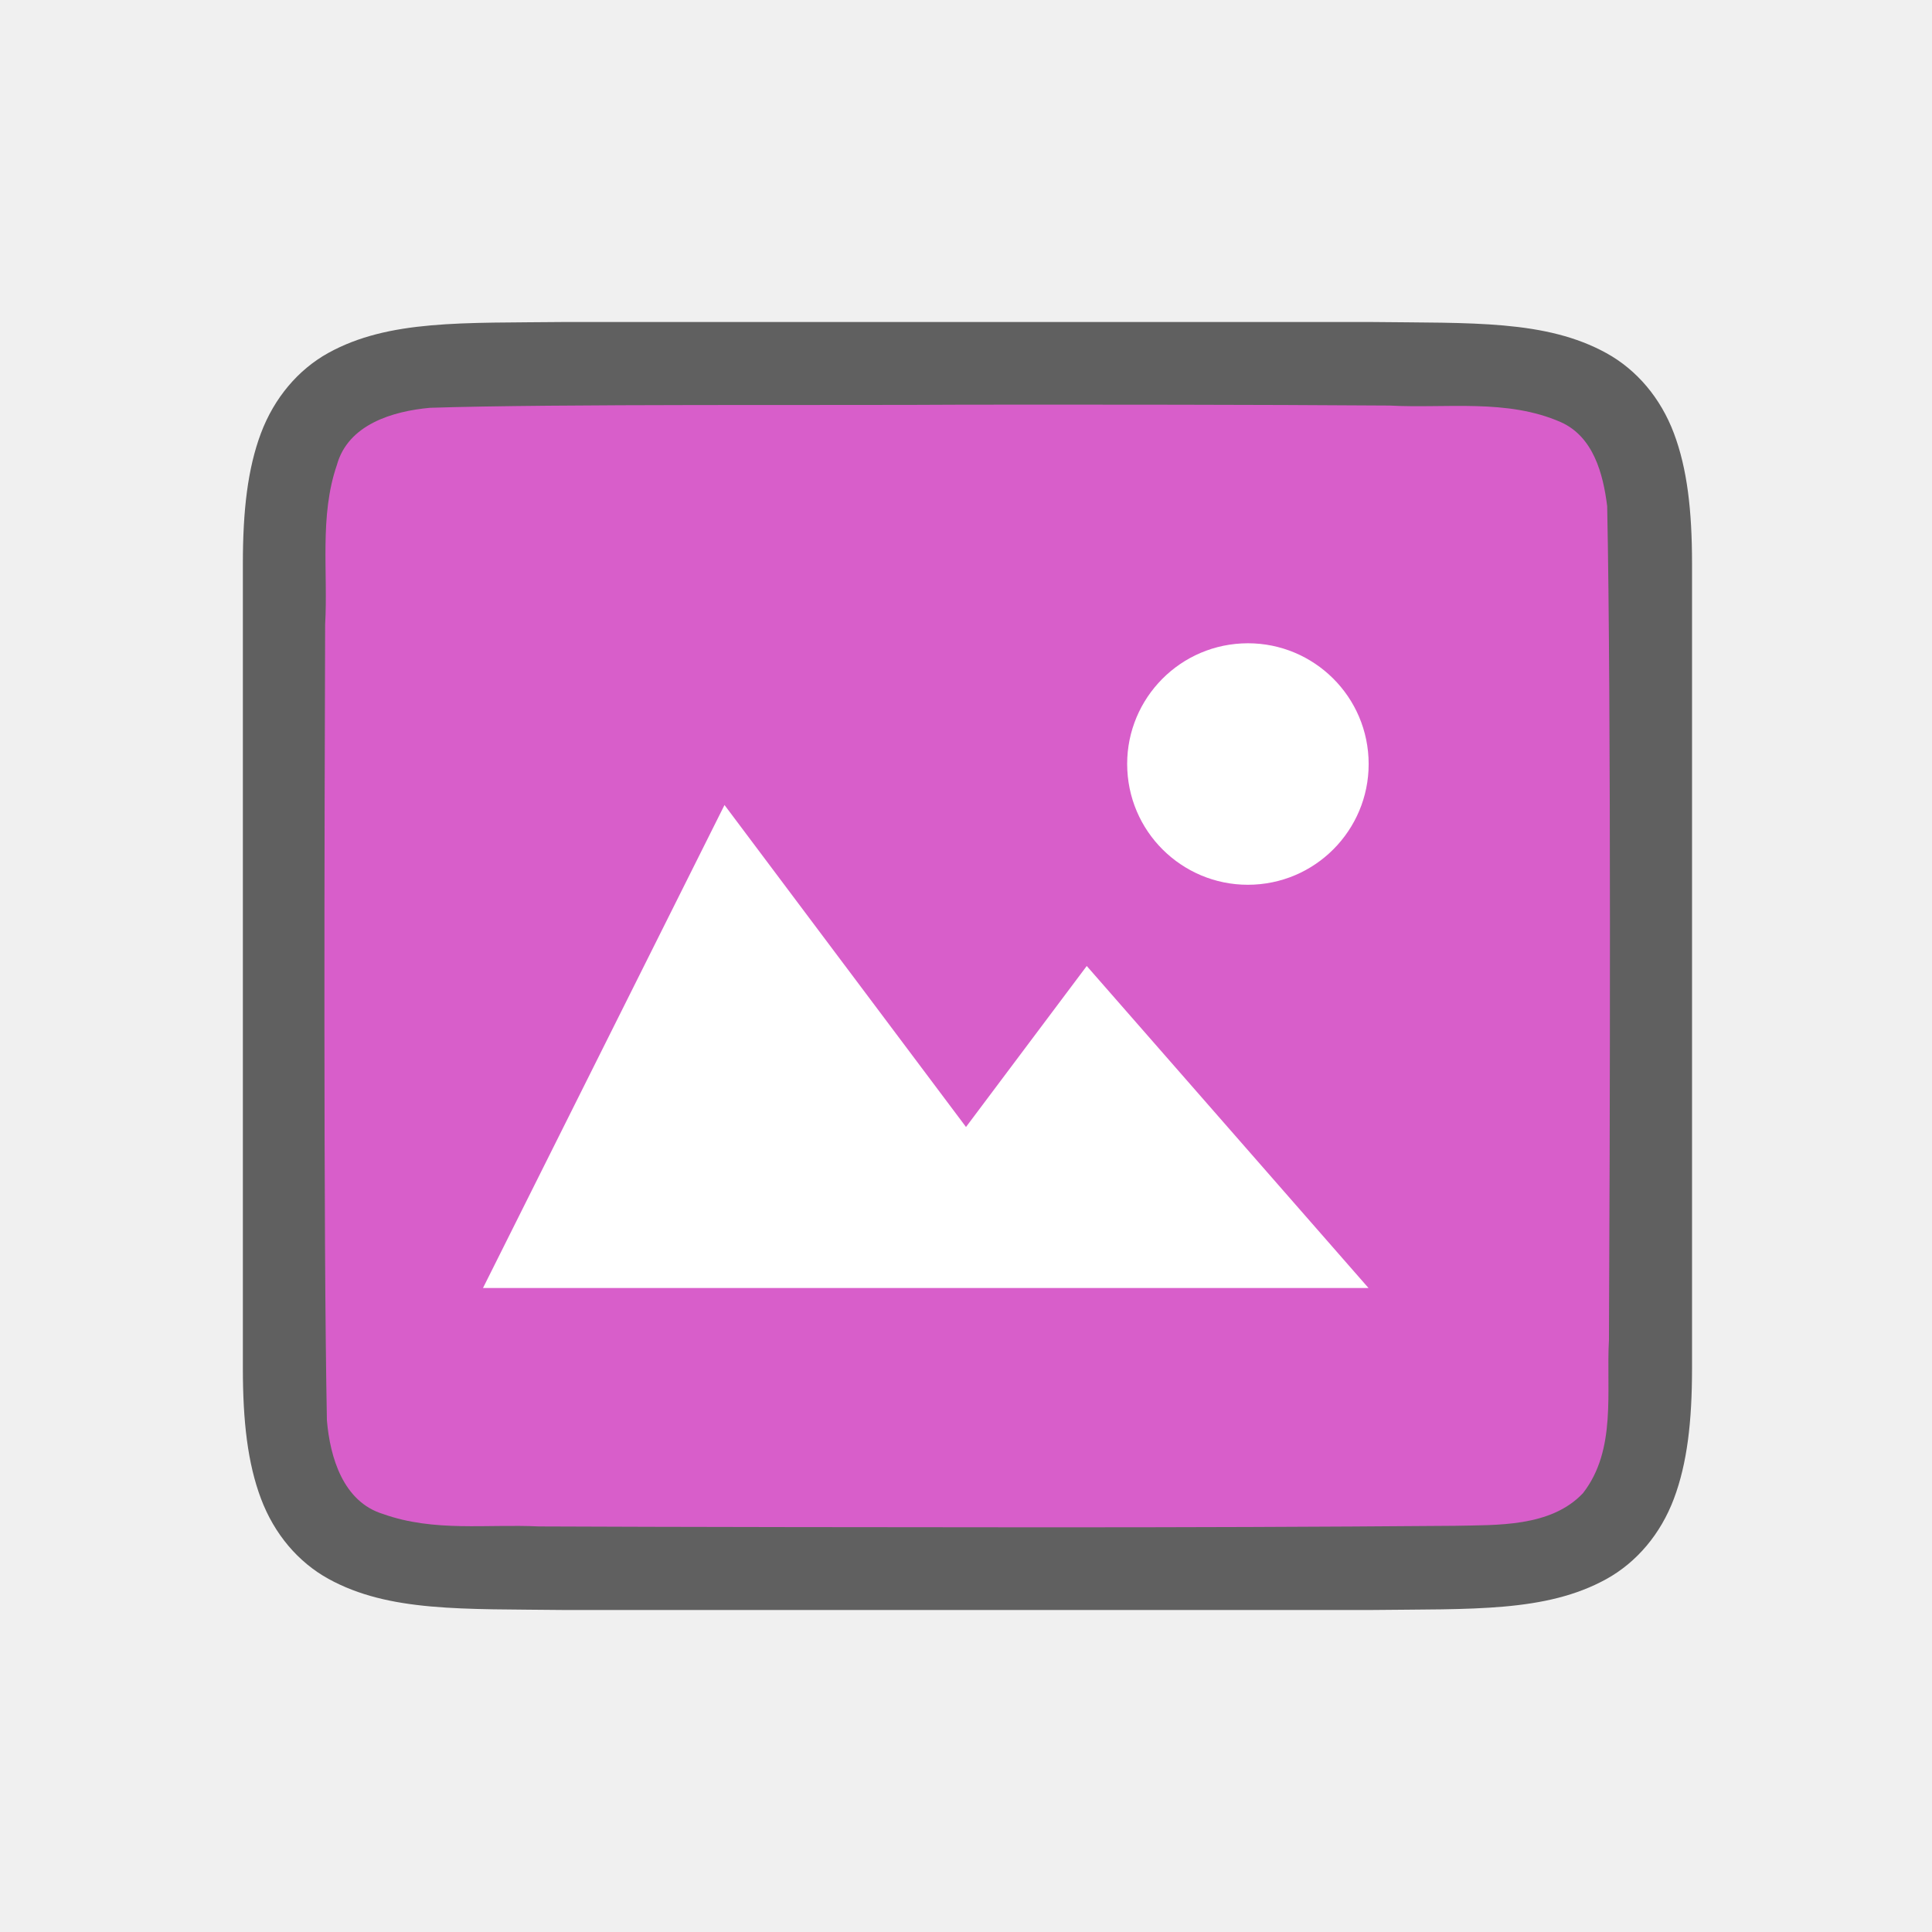
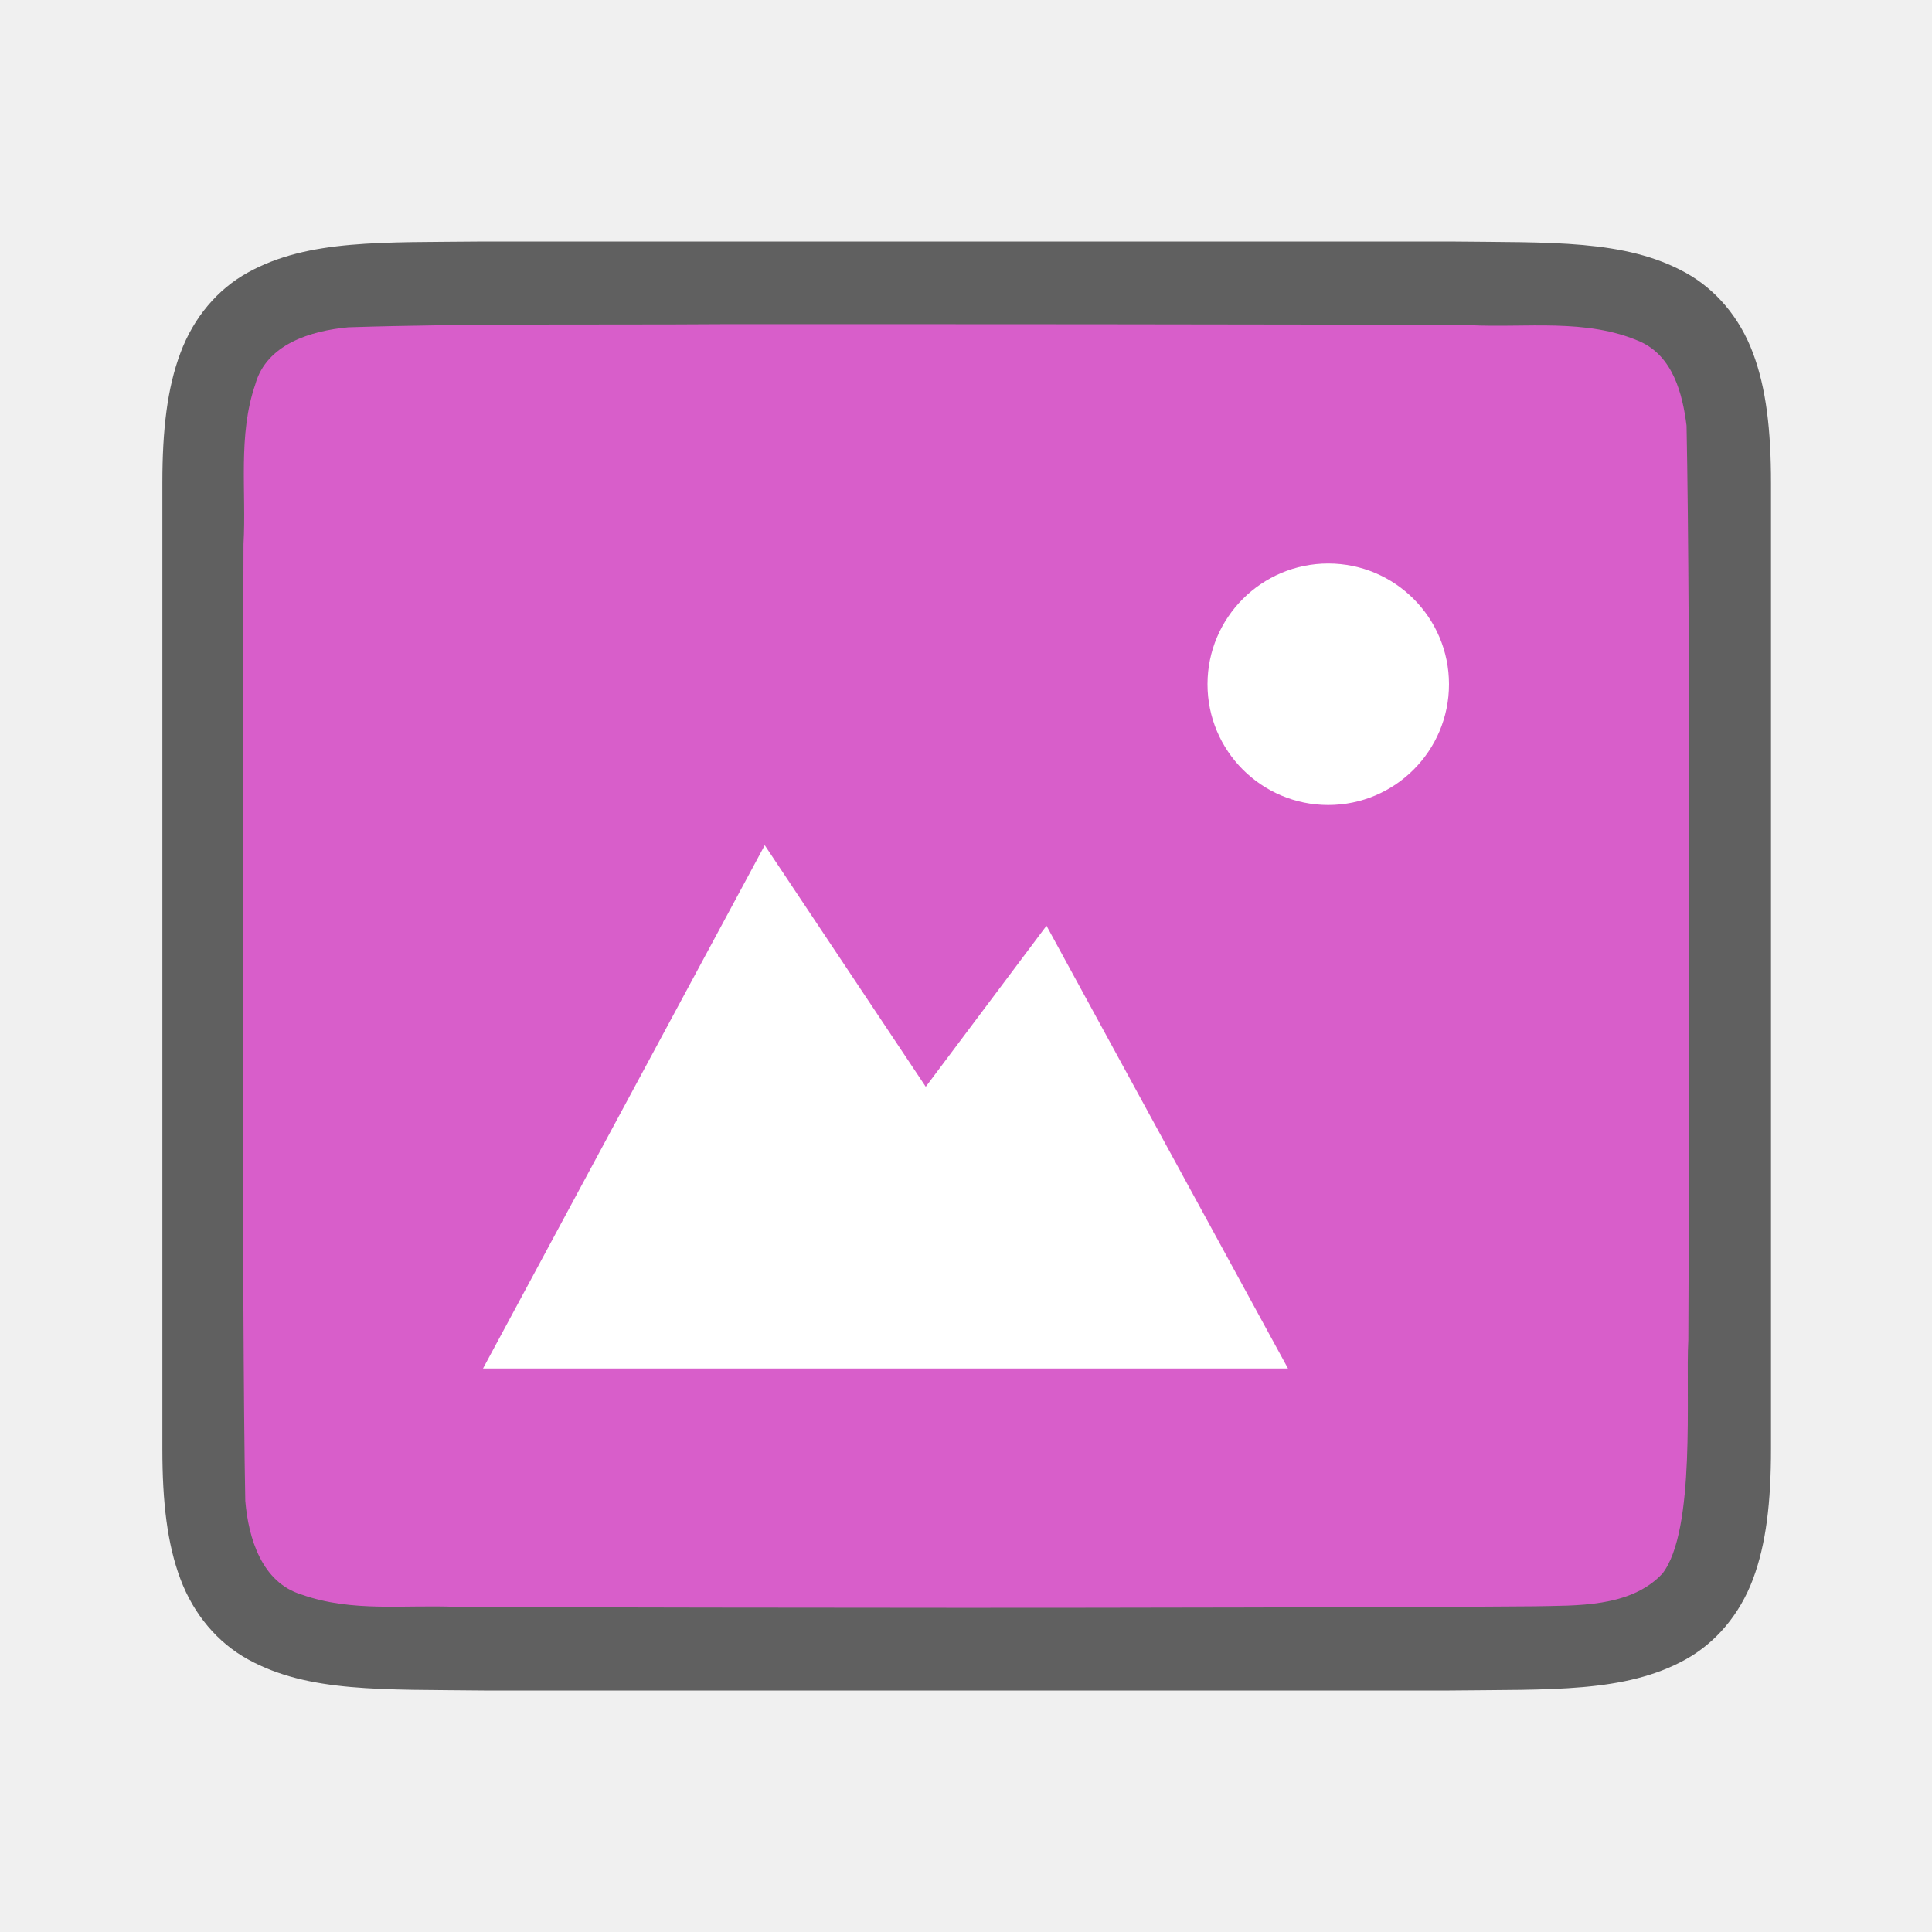
<svg xmlns="http://www.w3.org/2000/svg" viewBox="0 0 24 24" version="1.1" id="svg6">
  <defs id="defs10" />
-   <path id="path4237-1" d="M 7.011,4 C 5.753,4.014 4.832,3.969 4.079,4.384 3.703,4.592 3.406,4.944 3.241,5.383 3.077,5.821 3.017,6.342 3.017,7 v 1.488 8.512 c 0,0.658 0.06,1.179 0.225,1.617 0.165,0.439 0.462,0.789 0.838,0.996 0.753,0.415 1.674,0.372 2.932,0.387 h 0.002 10.006 0.004 c 1.258,-0.015 2.179,0.031 2.932,-0.385 0.376,-0.208 0.673,-0.559 0.838,-0.998 0.165,-0.439 0.225,-0.96 0.225,-1.617 V 8.467 7 c 0,-0.658 -0.06,-1.179 -0.225,-1.617 -0.165,-0.439 -0.462,-0.789 -0.838,-0.996 -0.753,-0.415 -1.674,-0.372 -2.932,-0.387 h -0.002 -10.006 z" style="font-style:normal;font-variant:normal;font-weight:normal;font-stretch:normal;font-size:15px;line-height:125%;font-family:Ubuntu;-inkscape-font-specification:Ubuntu;text-align:center;letter-spacing:0px;word-spacing:0px;writing-mode:lr-tb;text-anchor:middle;display:inline;opacity:0.6;fill:#000000;fill-opacity:1;stroke:none;stroke-width:1" />
-   <path id="path1993" d="M 12,5.027 C 10.443,5.038 6.89,5.015 5.34,5.066 4.879,5.108 4.324,5.272 4.185,5.776 3.966,6.411 4.076,7.109 4.039,7.758 c -0.008,2.297 -0.023,7.596 0.022,9.886 0.039,0.462 0.203,1.013 0.699,1.164 0.632,0.225 1.284,0.123 1.936,0.154 1.424,0.007 4.851,0.011 6.276,0.011 1.705,3.5e-4 3.408,-0.005 5.107,-0.019 0.512,-0.012 1.184,0.02 1.585,-0.405 0.421,-0.54 0.287,-1.268 0.323,-1.904 0.012,-2.444 0.028,-7.911 -0.022,-10.357 C 19.915,5.886 19.794,5.425 19.389,5.244 18.721,4.95 17.963,5.076 17.263,5.038 15.509,5.026 13.754,5.026 12,5.027 Z" style="opacity:1;vector-effect:none;fill:#d85eca;fill-opacity:1;stroke:none;stroke-width:1;stroke-linecap:round;stroke-linejoin:bevel;stroke-miterlimit:4;stroke-dasharray:none;stroke-dashoffset:0;stroke-opacity:1" />
-   <path style="color:#000000;display:inline;overflow:visible;visibility:visible;opacity:1;fill:#ffffff;fill-opacity:1;fill-rule:nonzero;stroke:none;stroke-width:18.285;marker:none;enable-background:accumulate" d="M 9,10 6,16 h 11 l -3.5,-4 -1.5,2 z" id="path1099" />
-   <path style="opacity:1;vector-effect:none;fill:#ffffff;fill-opacity:1;stroke:none;stroke-width:3;stroke-linecap:round;stroke-linejoin:bevel;stroke-miterlimit:4;stroke-dasharray:none;stroke-dashoffset:0;stroke-opacity:1" id="path3397" d="m 17,9.415 a 1.5,1.5 0 0 1 -1.422,1.574 1.5,1.5 0 0 1 -1.574,-1.422 1.5,1.5 0 0 1 1.421,-1.574 1.5,1.5 0 0 1 1.575,1.421" />
+   <path id="path4237-1" d="M 6.011,3 C 4.753,3.014 3.832,2.969 3.08,3.385 2.703,3.592 2.406,3.944 2.242,4.383 2.077,4.821 2.017,5.342 2.017,6 V 7.488 18 c 0,0.658 0.06,1.179 0.225,1.617 0.165,0.439 0.462,0.789 0.838,0.996 C 3.832,21.028 4.753,20.985 6.011,21 h 0.002 11.989 0.004 c 1.258,-0.015 2.179,0.031 2.932,-0.385 0.376,-0.208 0.673,-0.559 0.838,-0.998 C 21.94,19.179 22,18.658 22,18 V 7.467 6 C 22,5.342 21.94,4.821 21.775,4.383 21.611,3.944 21.314,3.594 20.938,3.387 20.185,2.972 19.264,3.015 18.006,3 h -0.002 -11.989 z" style="font-style:normal;font-variant:normal;font-weight:normal;font-stretch:normal;font-size:15px;line-height:125%;font-family:Ubuntu;-inkscape-font-specification:Ubuntu;text-align:center;letter-spacing:0px;word-spacing:0px;writing-mode:lr-tb;text-anchor:middle;display:inline;opacity:0.6;fill:#000000;fill-opacity:1;stroke:none;stroke-width:1" />
+   <path id="path1993-9" d="M 8.986,4.027 C 7.429,4.038 5.876,4.016 4.326,4.066 3.865,4.109 3.31,4.273 3.171,4.776 2.952,5.411 3.062,6.11 3.025,6.758 c -0.008,2.297 -0.023,9.596 0.022,11.886 0.039,0.462 0.203,1.013 0.699,1.164 0.632,0.225 1.284,0.123 1.936,0.154 1.424,0.007 4.851,0.011 6.276,0.011 1.705,3.51e-4 5.408,-0.005 7.107,-0.019 0.512,-0.012 1.184,0.02 1.585,-0.405 0.421,-0.54 0.287,-2.268 0.323,-2.904 0.012,-2.444 0.028,-8.911 -0.022,-11.357 C 20.901,4.887 20.78,4.426 20.375,4.244 19.707,3.95 18.949,4.076 18.249,4.039 16.495,4.027 10.74,4.026 8.986,4.027 Z" style="opacity:1;vector-effect:none;fill:#d85eca;fill-opacity:1;stroke:none;stroke-width:1;stroke-linecap:round;stroke-linejoin:bevel;stroke-miterlimit:4;stroke-dasharray:none;stroke-dashoffset:0;stroke-opacity:1" />
+   <path d="M 16.5,7 C 15.672,7 15,7.672 15,8.5 15,9.328 15.672,10 16.5,10 17.328,10 18,9.328 18,8.5 18,7.672 17.328,7 16.5,7 Z" id="path4527-0" style="color:#000000;display:inline;overflow:visible;visibility:visible;fill:#ffffff;fill-opacity:1;fill-rule:nonzero;stroke:none;stroke-width:5.999;marker:none;enable-background:accumulate" />
+   <path d="M 9.5,10.5 6,17 h 10 l -3,-5.5 -1.5,2 z" id="path4156-2" style="color:#000000;display:inline;overflow:visible;visibility:visible;fill:#ffffff;fill-opacity:1;fill-rule:nonzero;stroke:none;stroke-width:7.143;marker:none;enable-background:accumulate" />
</svg>
